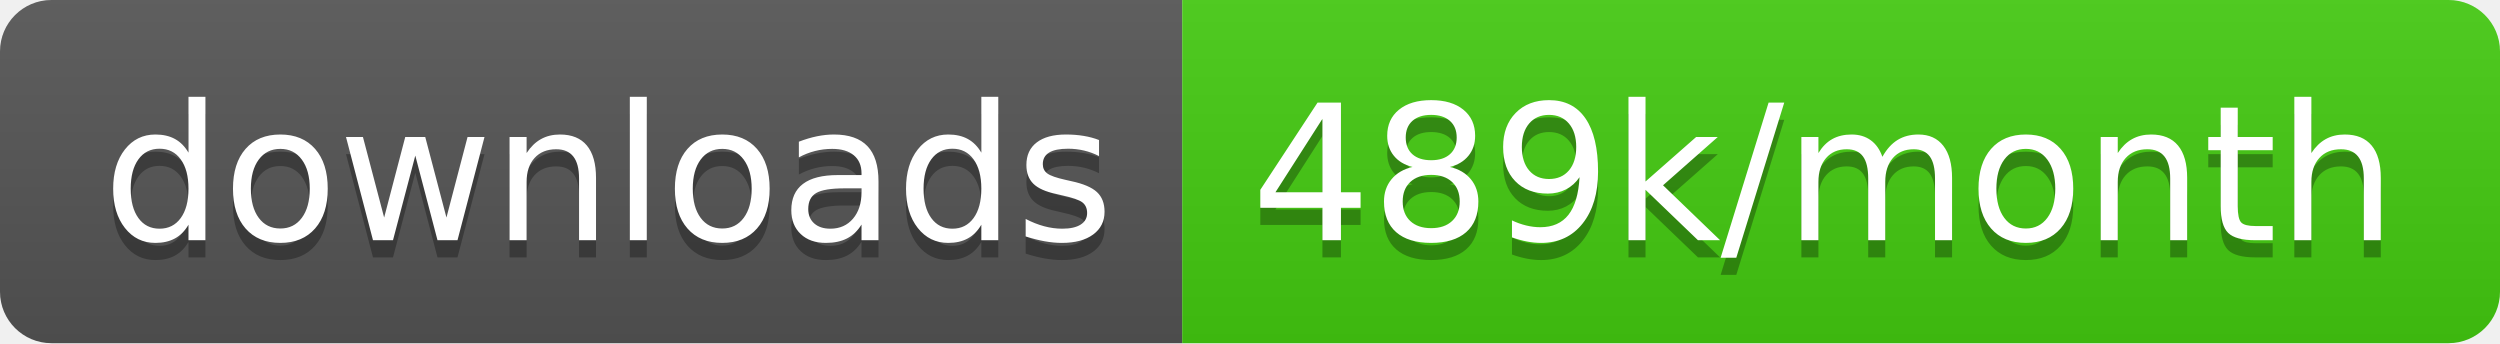
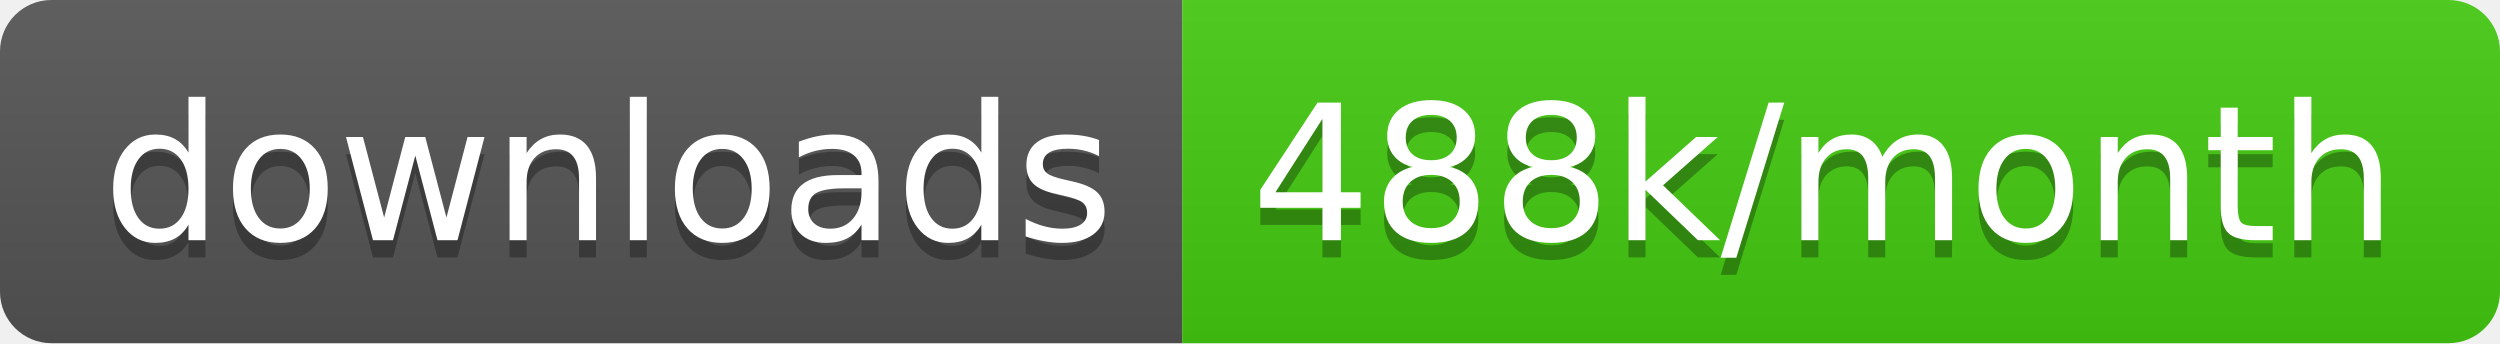
<svg xmlns="http://www.w3.org/2000/svg" width="145.7" height="20">
  <linearGradient id="smooth" x2="0" y2="100%">
    <stop offset="0" stop-color="#bbb" stop-opacity=".1" />
    <stop offset="1" stop-opacity=".1" />
  </linearGradient>
  <clipPath id="round">
    <rect width="145.7" height="20" rx="3" fill="#fff" />
  </clipPath>
  <g clip-path="url(#round)">
    <rect width="68.9" height="20" fill="#555" />
    <rect x="68.9" width="76.8" height="20" fill="#4c1" />
    <rect width="145.7" height="20" fill="url(#smooth)" />
  </g>
  <g fill="#fff" text-anchor="middle" font-family="DejaVu Sans,Verdana,Geneva,sans-serif" font-size="110">
    <text x="354.5" y="150" fill="#010101" fill-opacity=".3" transform="scale(0.1)" textLength="589.0" lengthAdjust="spacing">downloads</text>
    <text x="354.5" y="140" transform="scale(0.1)" textLength="589.0" lengthAdjust="spacing">downloads</text>
-     <text x="1063.0" y="150" fill="#010101" fill-opacity=".3" transform="scale(0.1)" textLength="668.0" lengthAdjust="spacing">489k/month</text>
-     <text x="1063.0" y="140" transform="scale(0.1)" textLength="668.0" lengthAdjust="spacing">489k/month</text>
+     <text x="1063.0" y="150" fill="#010101" fill-opacity=".3" transform="scale(0.1)" textLength="668.0" lengthAdjust="spacing">488k/month</text>
+     <text x="1063.0" y="140" transform="scale(0.1)" textLength="668.0" lengthAdjust="spacing">488k/month</text>
  </g>
</svg>
